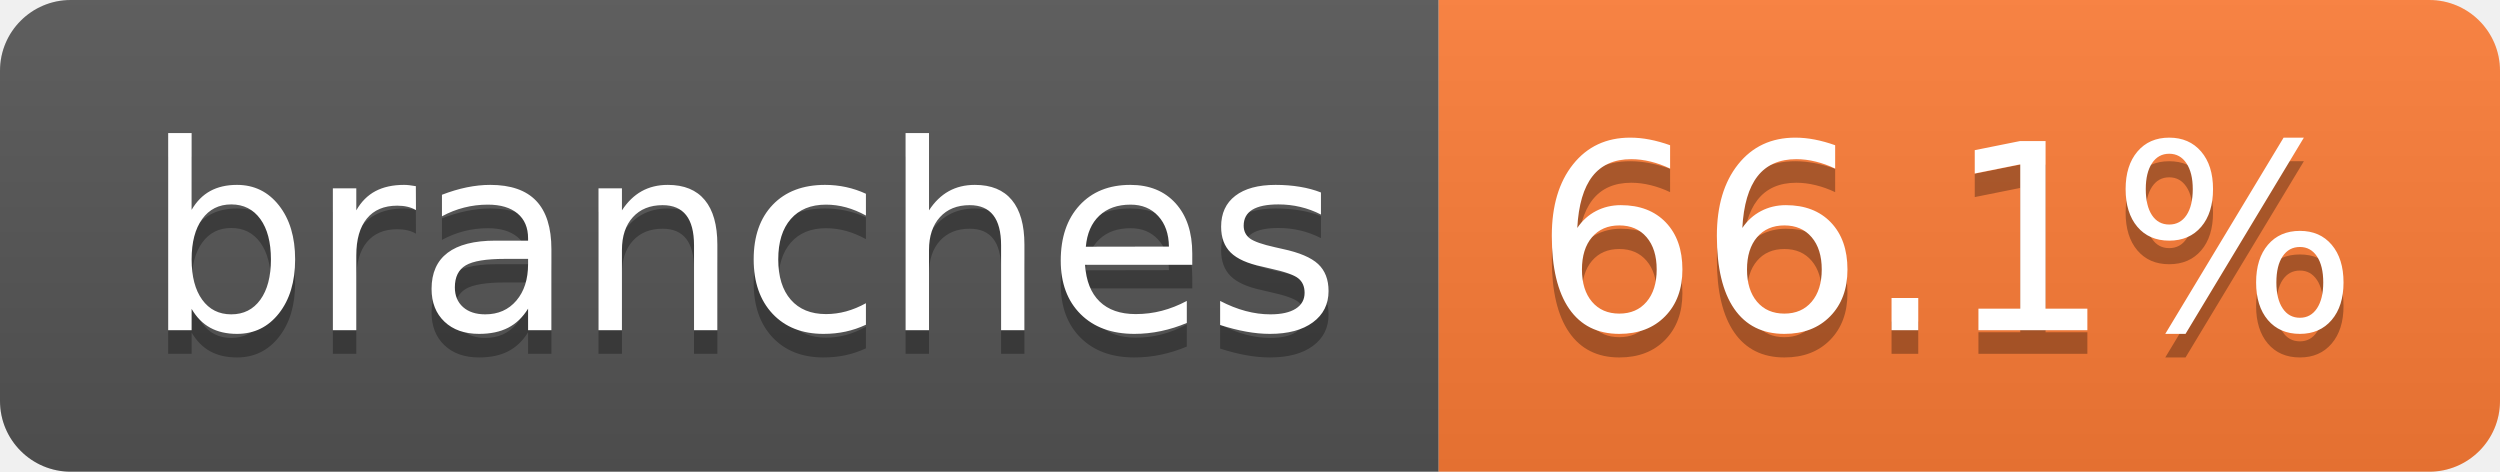
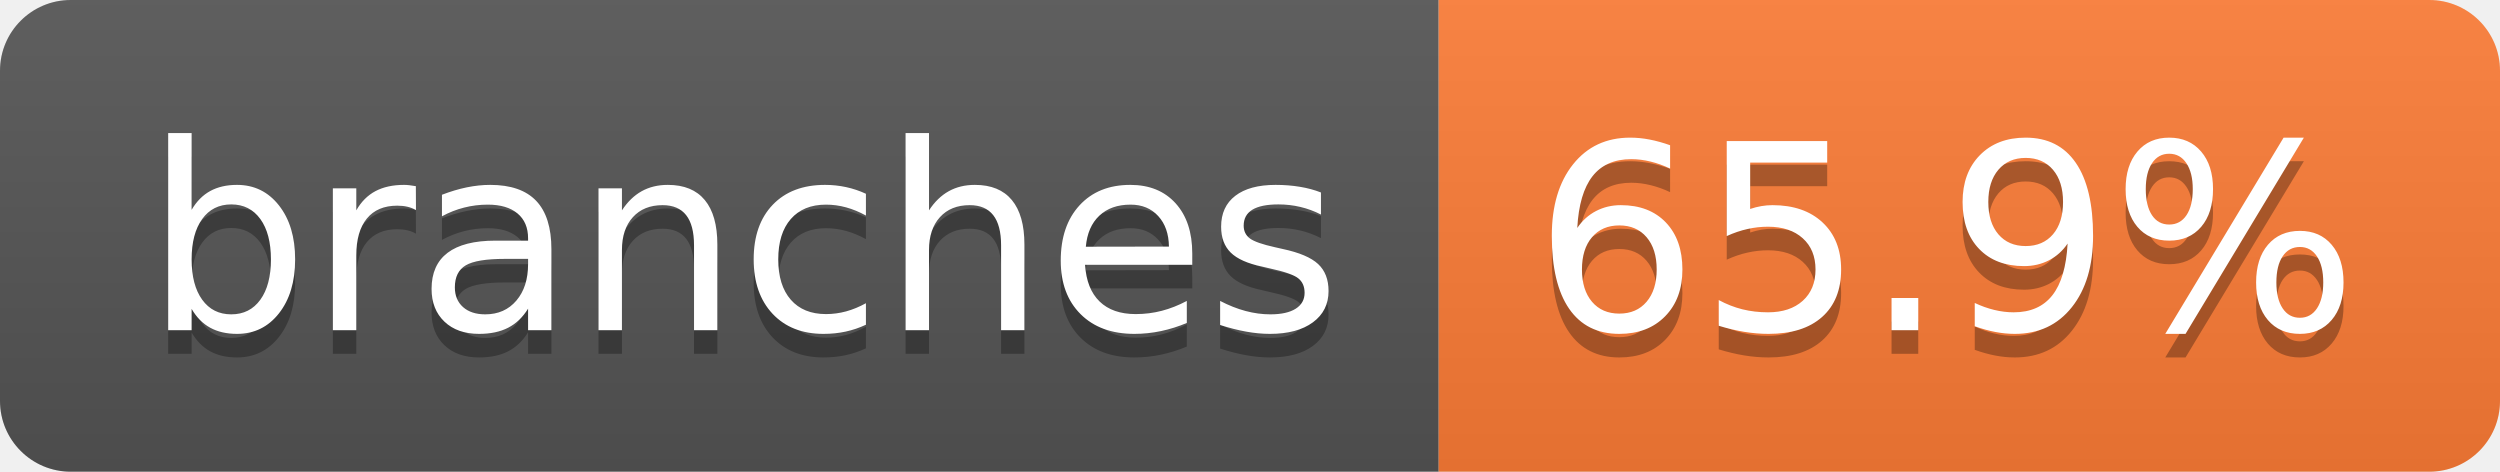
- <svg xmlns="http://www.w3.org/2000/svg" width="106" height="20" role="img" aria-label="branches: 66.1%">
+ <svg xmlns="http://www.w3.org/2000/svg" width="106" height="20" role="img" aria-label="branches: 65.9%">
  <linearGradient id="s" x2="0" y2="100%">
    <stop offset="0" stop-color="#bbb" stop-opacity=".1" />
    <stop offset="1" stop-opacity=".1" />
  </linearGradient>
  <clipPath id="r">
    <rect width="106" height="20" rx="3" fill="#fff" />
  </clipPath>
  <g clip-path="url(#r)">
    <rect width="61" height="20" fill="#555" />
    <rect x="61" width="45" height="20" fill="#fe7d37" />
    <rect width="106" height="20" fill="url(#s)" />
  </g>
  <g fill="#fff" text-anchor="middle" font-family="Verdana,Geneva,DejaVu Sans,sans-serif" text-rendering="geometricPrecision" font-size="110">
    <text aria-hidden="true" x="315" y="150" fill="#010101" fill-opacity=".3" transform="scale(.1)" textLength="507">branches</text>
    <text x="315" y="140" transform="scale(.1)" fill="#fff" textLength="507">branches</text>
-     <text aria-hidden="true" x="825" y="150" fill="#010101" fill-opacity=".3" transform="scale(.1)" textLength="350">66.1%</text>
-     <text x="825" y="140" transform="scale(.1)" fill="#fff" textLength="350">66.1%</text>
+     <text aria-hidden="true" x="825" y="150" fill="#010101" fill-opacity=".3" transform="scale(.1)" textLength="350">65.9%</text>
+     <text x="825" y="140" transform="scale(.1)" fill="#fff" textLength="350">65.9%</text>
  </g>
</svg>
